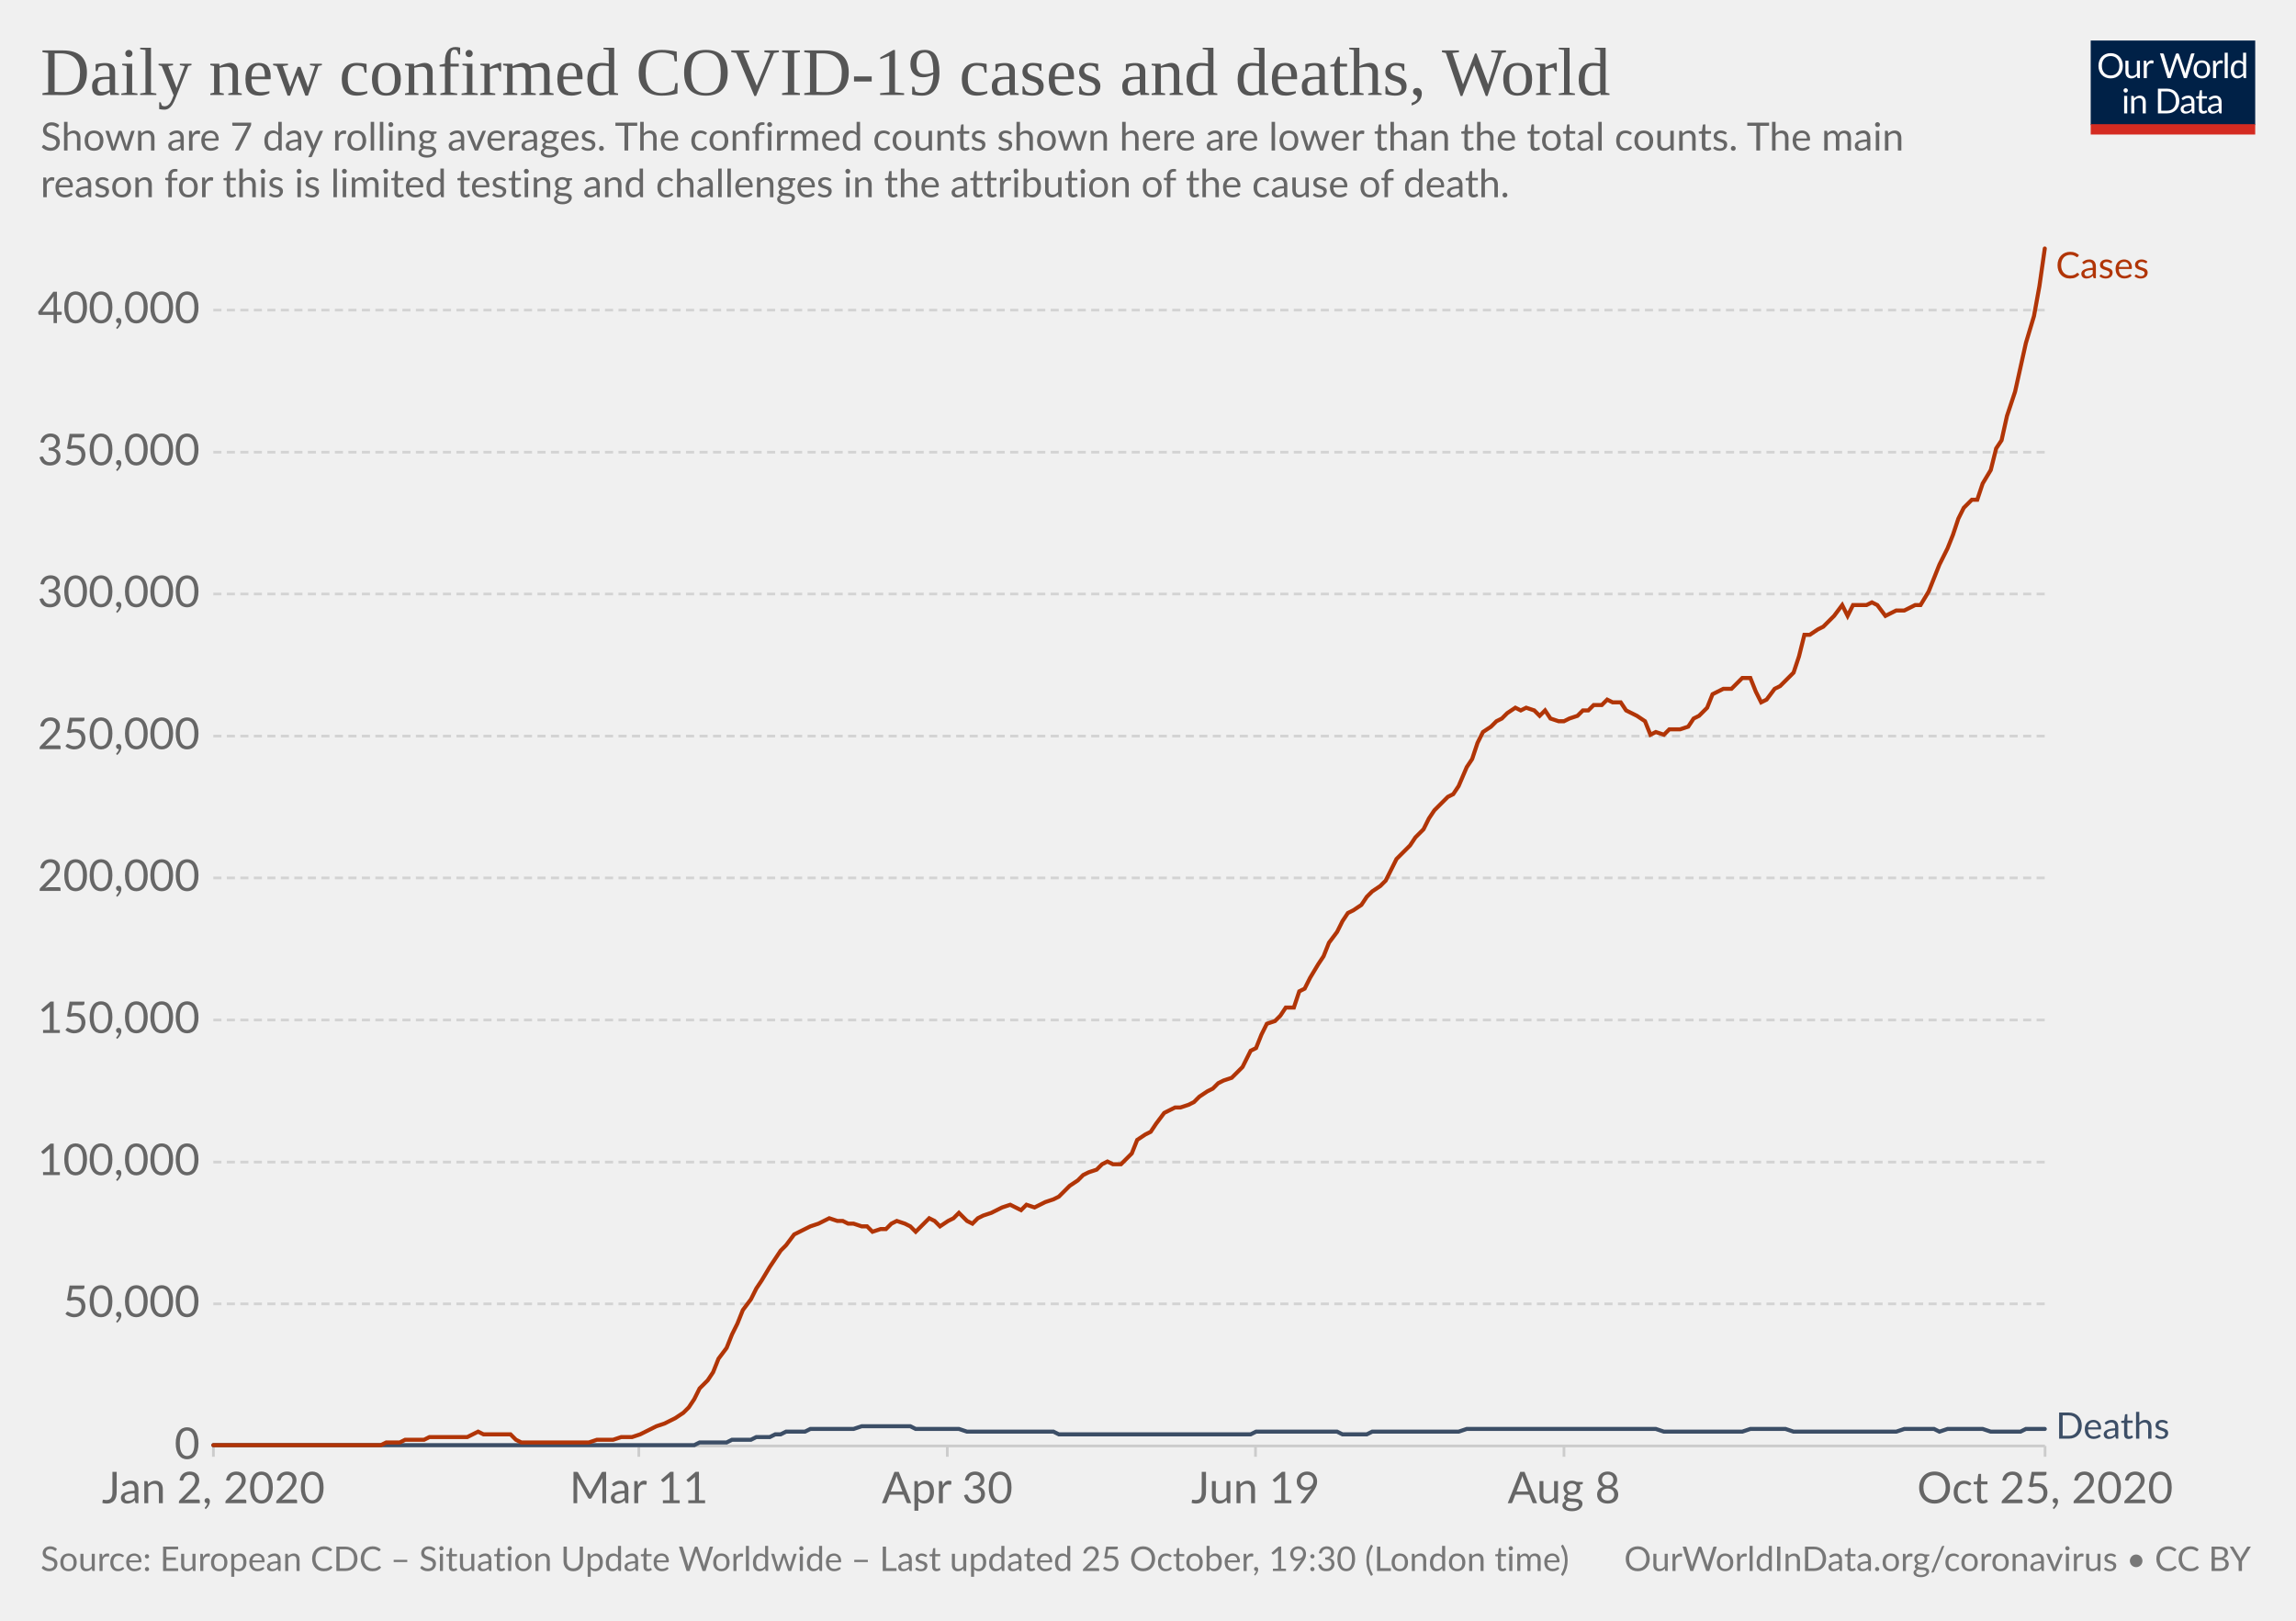
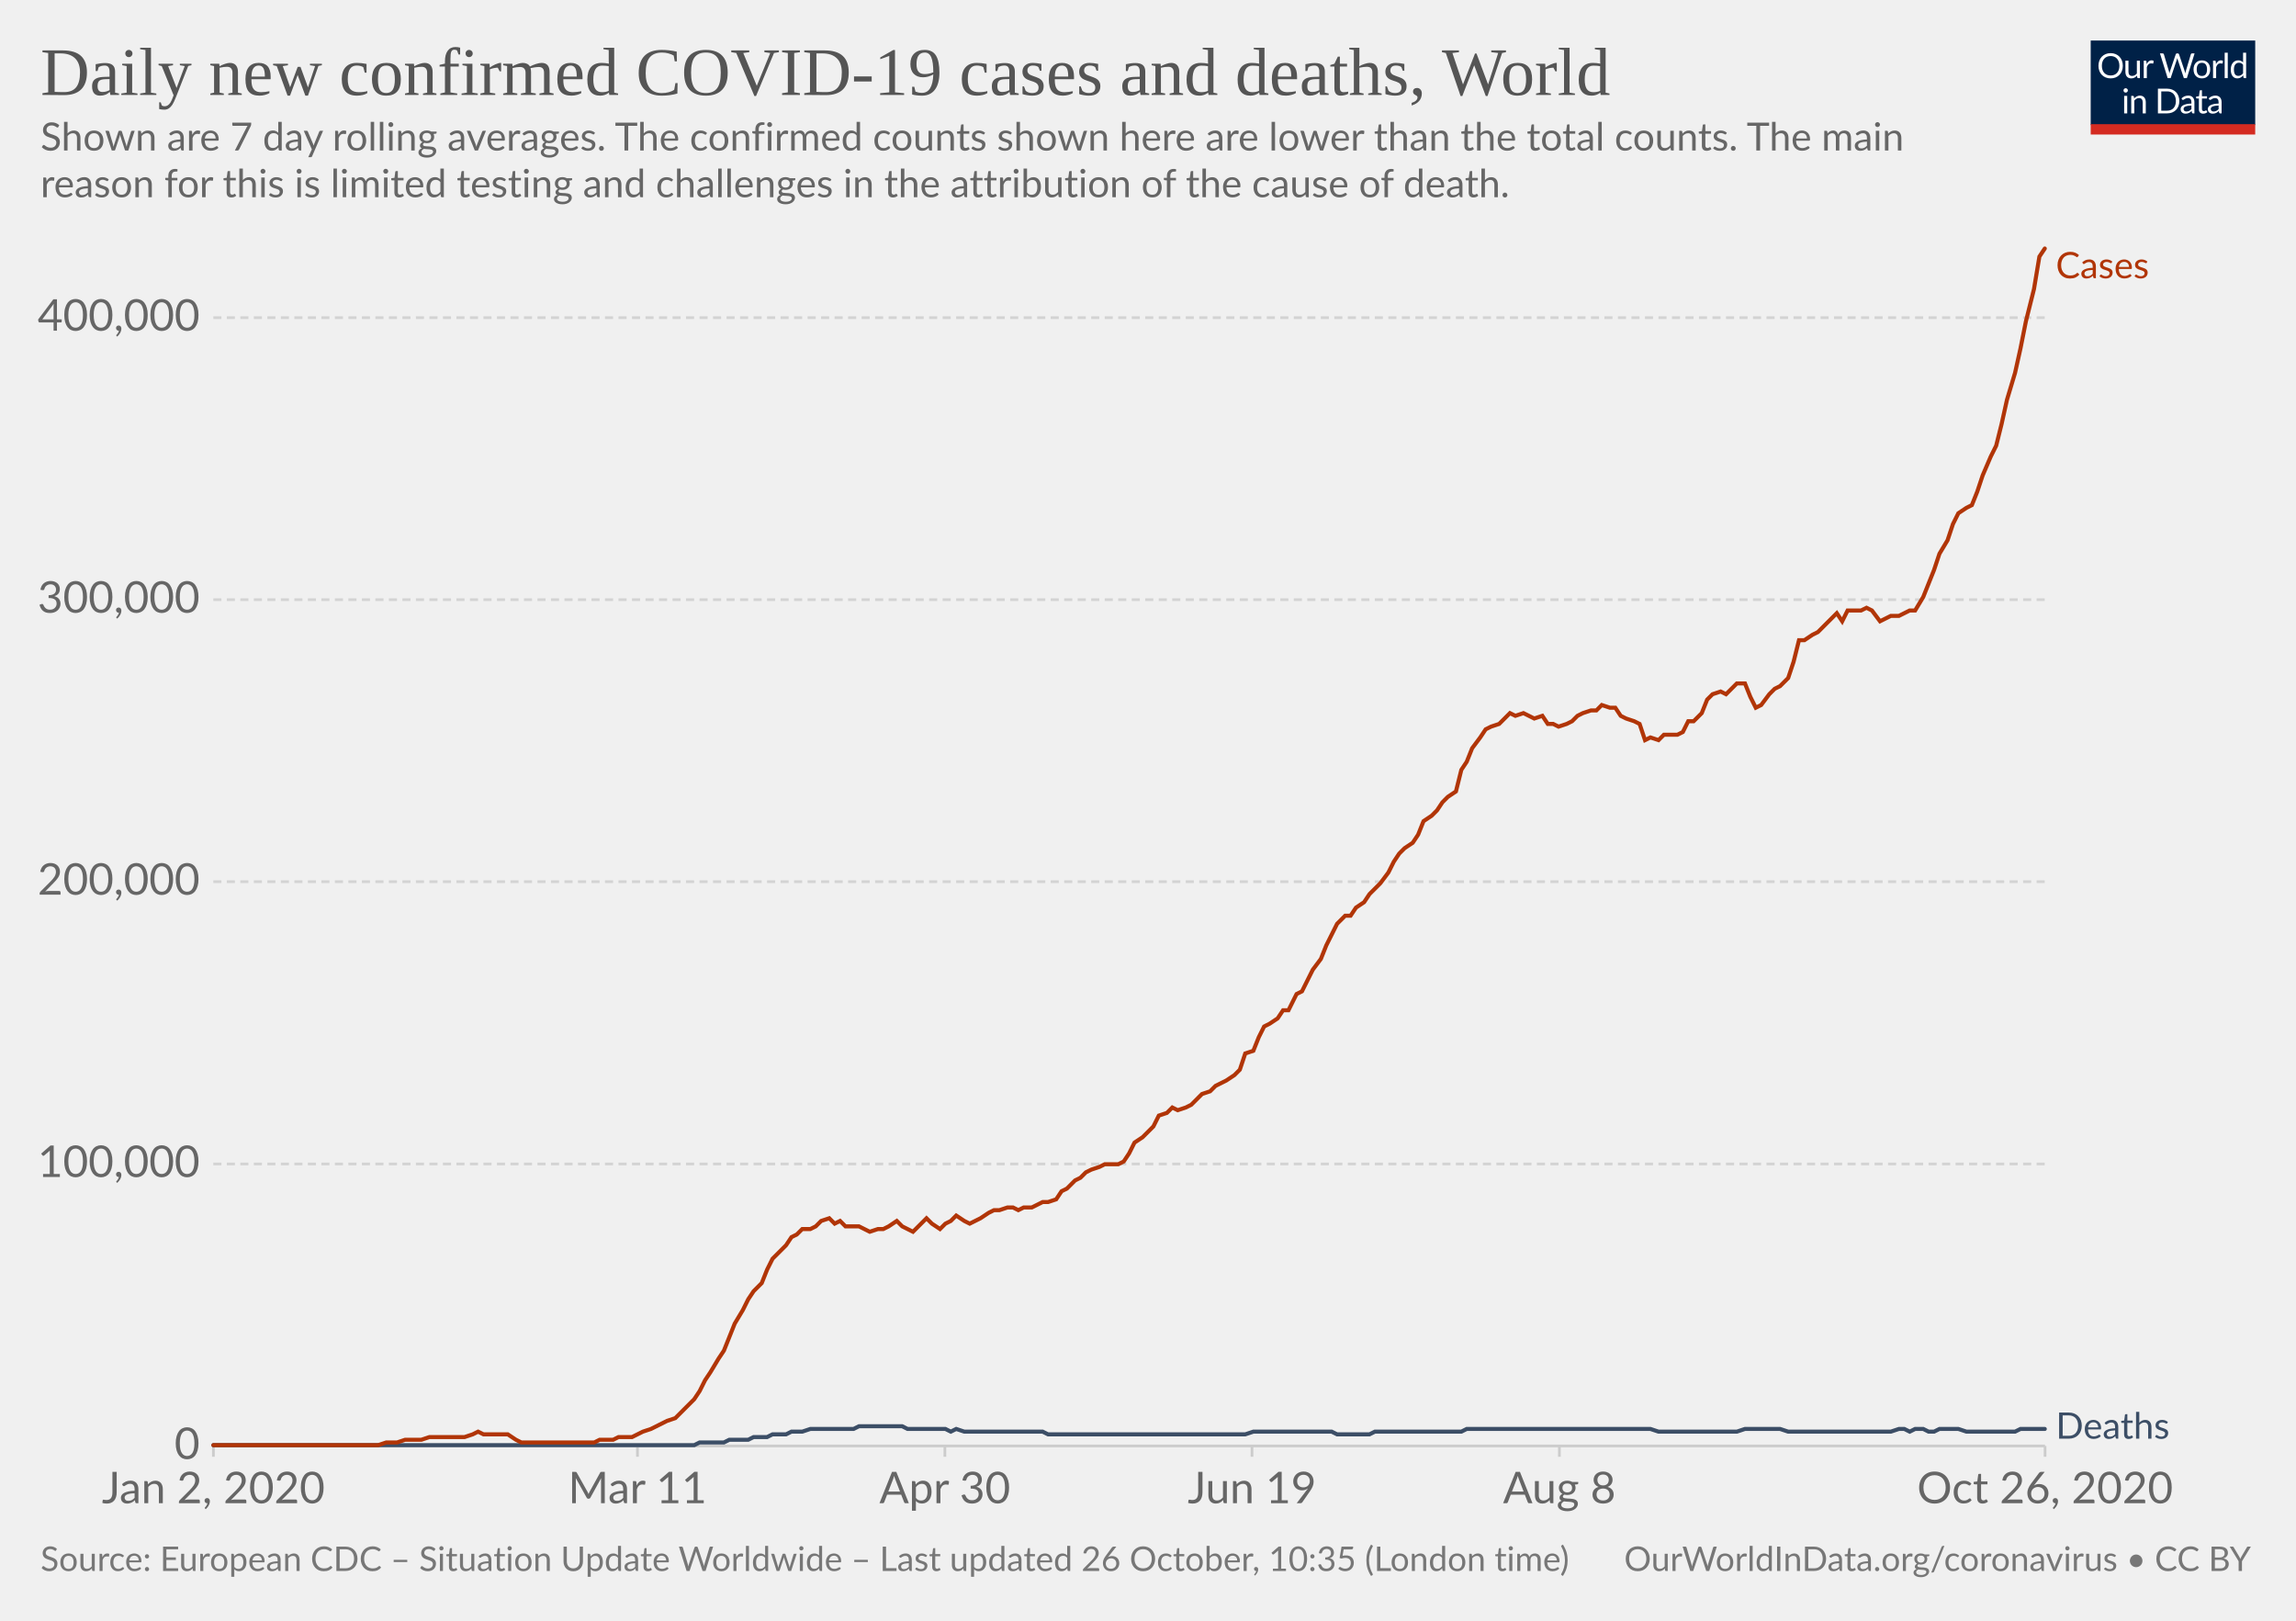
<svg xmlns="http://www.w3.org/2000/svg" version="1.1" style="background-color:#fff;-webkit-font-smoothing:antialiased" width="850" height="600" viewBox="0 0 850 600" font-family="Lato,'Helvetica Neue',Helvetica,Arial,sans-serif" font-size="18" text-rendering="optimizeLegibility">
  <g class="HeaderView">
    <g transform="matrix(.29 0 0 .29 774 15)">
      <svg width="210" height="120" viewBox="0 0 210 120" fill="none">
        <g clip-path="url(#clip0)">
          <path d="M0 0h210v107.89H0V0z" fill="#002147" />
          <path d="M40.98 32.25c0 2.36-.38 4.53-1.12 6.51a14.26 14.26 0 01-8.1 8.4c-1.9.78-4.02 1.17-6.34 1.17a16.6 16.6 0 01-6.33-1.17 14.31 14.31 0 01-8.08-8.4 18.29 18.29 0 01-1.12-6.51c0-2.36.38-4.53 1.12-6.5a14.32 14.32 0 018.07-8.44c1.92-.8 4.03-1.19 6.34-1.19 2.32 0 4.43.4 6.34 1.19 1.92.8 3.56 1.9 4.93 3.34a14.87 14.87 0 013.17 5.1 18.1 18.1 0 011.12 6.5zm-4.38 0c0-1.94-.26-3.68-.8-5.22a10.91 10.91 0 00-2.24-3.89 9.68 9.68 0 00-3.52-2.46 11.95 11.95 0 00-4.62-.86c-1.68 0-3.21.28-4.6.86a9.88 9.88 0 00-3.54 2.46 10.91 10.91 0 00-2.24 3.9c-.53 1.53-.8 3.27-.8 5.2 0 1.94.27 3.68.8 5.22a11.17 11.17 0 002.24 3.9 10.01 10.01 0 003.55 2.44c1.38.56 2.9.83 4.6.83 1.7 0 3.24-.27 4.61-.83a9.8 9.8 0 003.52-2.44 11.17 11.17 0 002.25-3.9c.53-1.54.8-3.28.8-5.21zm26.22-6.54V48H60.5c-.56 0-.9-.27-1.05-.81l-.31-2.4a12.45 12.45 0 01-3.26 2.6c-1.2.64-2.58.96-4.13.96-1.22 0-2.3-.2-3.24-.6a6.52 6.52 0 01-2.33-1.7 7.37 7.37 0 01-1.43-2.67c-.3-1.04-.46-2.2-.46-3.45V25.7h3.91v14.22c0 1.68.38 2.99 1.15 3.91.77.93 1.96 1.39 3.54 1.39 1.16 0 2.24-.27 3.23-.82a10.42 10.42 0 002.8-2.28V25.7h3.91zm8.61 4.47a9.94 9.94 0 012.6-3.56 5.64 5.64 0 013.76-1.3c.47 0 .92.05 1.34.15.44.1.83.27 1.17.49l-.3 2.92c-.09.37-.3.55-.66.55-.2 0-.5-.04-.9-.13a6.21 6.21 0 00-3.24.18c-.54.2-1.03.5-1.47.92-.42.4-.81.9-1.17 1.5-.33.58-.64 1.26-.92 2.02V48H67.7V25.71h2.25c.42 0 .72.08.88.25.16.16.27.44.33.83l.26 3.39zm61.16-13.7L122.75 48h-3.82l-7.99-24.05a21.95 21.95 0 01-.42-1.58 38.36 38.36 0 01-.44 1.58L102.05 48h-3.83L88.4 16.47h3.54c.38 0 .7.1.95.29.26.2.43.43.5.73l6.52 21.9c.1.4.2.83.28 1.28.1.46.2.94.29 1.46l.3-1.46c.12-.47.25-.9.38-1.27l7.41-21.91c.1-.25.26-.48.51-.69.27-.22.58-.33.95-.33h1.23c.38 0 .69.1.92.29.24.2.41.43.53.73l7.4 21.9a28.4 28.4 0 01.68 2.62 29.52 29.52 0 01.52-2.61l6.54-21.91c.07-.27.23-.5.48-.7.27-.21.58-.32.95-.32h3.32zm9.35 8.88c1.63 0 3.1.27 4.4.82a9.43 9.43 0 015.46 5.94c.5 1.4.74 2.98.74 4.73 0 1.76-.25 3.34-.74 4.75a9.43 9.43 0 01-5.46 5.92c-1.3.52-2.77.79-4.4.79-1.64 0-3.12-.27-4.44-.8a9.42 9.42 0 01-3.35-2.3c-.92-1-1.63-2.2-2.13-3.61-.49-1.41-.73-3-.73-4.75s.24-3.33.73-4.73c.5-1.43 1.2-2.64 2.13-3.63a9.4 9.4 0 013.35-2.31c1.32-.55 2.8-.82 4.44-.82zm0 19.89c2.2 0 3.84-.73 4.93-2.2 1.08-1.48 1.63-3.54 1.63-6.18 0-2.66-.55-4.72-1.63-6.2-1.09-1.49-2.73-2.23-4.93-2.23-1.12 0-2.09.2-2.93.57a5.7 5.7 0 00-2.06 1.65 7.5 7.5 0 00-1.24 2.67c-.26 1.04-.4 2.22-.4 3.54 0 2.64.55 4.7 1.64 6.18 1.1 1.47 2.76 2.2 4.99 2.2zm17.97-15.07a9.94 9.94 0 012.6-3.56 5.64 5.64 0 013.76-1.3c.47 0 .91.05 1.34.15.44.1.83.27 1.16.49l-.28 2.92c-.09.37-.31.55-.66.55-.2 0-.5-.04-.9-.13a6.2 6.2 0 00-3.24.18c-.54.2-1.03.5-1.47.92-.43.4-.82.9-1.17 1.5a13.1 13.1 0 00-.92 2.02V48h-3.94V25.71h2.24c.43 0 .72.08.88.25.17.16.28.44.33.83l.27 3.39zm15.04-14.59V48h-3.92V15.6h3.92zm19.55 15.43a6.22 6.22 0 00-2.38-2.05 6.7 6.7 0 00-2.86-.6c-2.07 0-3.66.75-4.77 2.23-1.12 1.48-1.68 3.6-1.68 6.33 0 1.46.13 2.7.38 3.74a7.29 7.29 0 001.1 2.56 4.35 4.35 0 001.78 1.45c.7.3 1.5.46 2.4.46 1.29 0 2.41-.3 3.36-.88a9.6 9.6 0 002.67-2.49V31.02zm3.91-15.43V48h-2.33c-.56 0-.9-.27-1.06-.81l-.35-2.71a12.13 12.13 0 01-3.25 2.77 8.28 8.28 0 01-4.23 1.06 7.31 7.31 0 01-6.14-2.9c-.73-.96-1.3-2.15-1.69-3.57a18.35 18.35 0 01.07-9.48 11.29 11.29 0 011.89-3.7 8.7 8.7 0 017.06-3.34 7.96 7.96 0 016.12 2.62V15.59h3.91zM46.61 70.71V93H42.7V70.71h3.91zm.84-7c0 .39-.08.75-.24 1.09a2.81 2.81 0 01-1.52 1.47 2.67 2.67 0 01-2.16 0 2.9 2.9 0 01-1.45-1.47 2.67 2.67 0 010-2.16c.15-.35.35-.65.6-.9.25-.27.53-.47.85-.62a2.67 2.67 0 012.16 0c.35.15.65.35.9.62.27.25.47.55.62.9.16.34.24.7.24 1.08zm7.97 10.24c.49-.54 1-1.04 1.54-1.48a9.85 9.85 0 013.66-1.84 8.96 8.96 0 015.43.35c.94.4 1.72.97 2.33 1.71a7.36 7.36 0 011.43 2.67c.32 1.04.49 2.19.49 3.45V93h-3.94V78.81c0-1.69-.4-3-1.17-3.92-.76-.93-1.93-1.4-3.5-1.4a6.6 6.6 0 00-3.25.83c-1 .56-1.92 1.31-2.77 2.27V93h-3.94V70.71h2.35c.56 0 .9.28 1.04.82l.3 2.42zm57.7 3.3c0 2.36-.37 4.5-1.11 6.44a14.3 14.3 0 01-3.17 4.98 14.1 14.1 0 01-4.93 3.2c-1.9.76-4.02 1.13-6.33 1.13H85.8V61.47h11.77c2.31 0 4.42.39 6.33 1.15a13.8 13.8 0 018.1 8.18 17.75 17.75 0 011.12 6.45zm-4.37 0c0-1.94-.26-3.67-.8-5.2a10.94 10.94 0 00-2.23-3.87 9.57 9.57 0 00-3.53-2.42 12.23 12.23 0 00-4.61-.83h-7.5v24.62h7.5c1.7 0 3.24-.28 4.61-.84a9.7 9.7 0 003.53-2.4 10.94 10.94 0 002.24-3.87c.53-1.53.8-3.26.8-5.2zm19.8 5.72c-1.8.06-3.34.2-4.62.44-1.26.22-2.3.51-3.1.88-.8.36-1.37.8-1.74 1.3-.35.5-.53 1.05-.53 1.67 0 .58.1 1.1.3 1.52a3 3 0 00.76 1.05c.34.27.73.46 1.17.6.45.11.94.17 1.45.17a7.28 7.28 0 003.5-.81 11.95 11.95 0 002.82-2.2v-4.62zm-12.65-9.11a12.73 12.73 0 013.98-2.66c1.43-.59 3-.88 4.73-.88 1.25 0 2.36.2 3.33.61a6.81 6.81 0 013.94 4.38c.33 1.04.5 2.19.5 3.43V93h-1.74a1.8 1.8 0 01-.88-.18c-.2-.13-.36-.38-.48-.74l-.44-2.12c-.59.55-1.16 1.03-1.72 1.46a9.48 9.48 0 01-3.74 1.7c-.69.15-1.46.23-2.3.23-.87 0-1.69-.12-2.45-.35a5.34 5.34 0 01-3.34-2.93 6.64 6.64 0 01-.49-2.64c0-.88.25-1.72.73-2.53a6.33 6.33 0 012.35-2.17c1.09-.63 2.5-1.15 4.25-1.54 1.75-.41 3.89-.65 6.42-.7v-1.75c0-1.73-.37-3.03-1.12-3.91-.75-.9-1.84-1.34-3.28-1.34-.97 0-1.78.12-2.44.37-.64.23-1.2.5-1.7.81l-1.23.82c-.33.23-.67.35-1 .35-.27 0-.5-.07-.69-.2a2.1 2.1 0 01-.48-.53l-.7-1.25zm27.67 19.5c-1.76 0-3.12-.5-4.07-1.48-.94-.98-1.41-2.4-1.41-4.25V74h-2.68a.9.9 0 01-.6-.2c-.16-.14-.24-.36-.24-.66v-1.56l3.65-.46.9-6.89a.9.9 0 01.29-.52.88.88 0 01.62-.22H142v7.67h6.44V74H142v13.38c0 .94.22 1.63.68 2.09.45.45 1.04.68 1.76.68a3.21 3.21 0 001.85-.53l.55-.35c.16-.12.3-.18.41-.18.2 0 .4.13.55.38l1.15 1.87a7.45 7.45 0 01-2.44 1.5c-.96.35-1.94.52-2.95.52zm19.68-10.4c-1.8.07-3.34.21-4.62.45-1.26.22-2.3.51-3.1.88-.8.36-1.37.8-1.74 1.3-.35.5-.53 1.05-.53 1.67 0 .58.1 1.1.3 1.52.18.42.44.77.76 1.05.34.27.73.46 1.17.6.45.11.94.17 1.45.17a7.3 7.3 0 003.5-.81 12.04 12.04 0 002.82-2.2v-4.62zm-12.65-9.1a12.72 12.72 0 013.99-2.66c1.42-.59 3-.88 4.72-.88 1.25 0 2.36.2 3.33.61a6.81 6.81 0 013.94 4.38c.33 1.04.5 2.19.5 3.43V93h-1.74a1.8 1.8 0 01-.88-.18c-.2-.13-.36-.38-.48-.74l-.44-2.12c-.59.55-1.16 1.03-1.72 1.46a9.48 9.48 0 01-3.74 1.7c-.69.15-1.46.23-2.3.23-.87 0-1.69-.12-2.45-.35a5.33 5.33 0 01-3.34-2.93 6.62 6.62 0 01-.49-2.64c0-.88.25-1.72.73-2.53a6.33 6.33 0 012.35-2.17c1.09-.63 2.5-1.15 4.25-1.54a31.2 31.2 0 016.42-.7v-1.75c0-1.73-.37-3.03-1.12-3.91-.75-.9-1.84-1.34-3.28-1.34-.97 0-1.78.12-2.44.37-.64.23-1.2.5-1.7.81-.46.3-.87.57-1.22.82-.34.23-.68.35-1.02.35-.26 0-.49-.07-.68-.2a1.88 1.88 0 01-.48-.53l-.7-1.25z" fill="#fff" />
          <path fill="#D42B21" d="M0 106.79h210V120H0z" />
        </g>
        <defs>
          <clipPath id="clip0">
            <path fill="#fff" d="M0 0h210v120H0z" />
          </clipPath>
        </defs>
      </svg>
    </g>
    <a href="https://ourworldindata.org/grapher/daily-covid-cases-deaths-7-day-ra?time=2020-01-02..latest" target="_blank" rel="noopener" font-family="&quot;Playfair Display&quot;,Georgia,&quot;Times New Roman&quot;,serif">
      <text font-size="25.2" x="15" y="35.2" fill="#555">
        <tspan x="15" y="35.16">Daily new confirmed COVID-19 cases and deaths, World</tspan>
      </text>
    </a>
    <text font-size="14.4" x="15" y="55.7" fill="#666">
      <tspan x="15" y="55.72">Shown are 7 day rolling averages. The confirmed counts shown here are lower than the total counts. The main</tspan>
      <tspan x="15" y="73">reason for this is limited testing and challenges in the attribution of the cause of death.</tspan>
    </text>
  </g>
  <g class="LineChart">
    <defs>
      <clipPath id="a">
        <path d="M68.97 0h830v928.6h-830z" />
      </clipPath>
    </defs>
    <g class="DualAxisView">
      <g class="HorizontalAxis">
-         <path stroke="#ccc" d="M79 535.3v4M236.5 535.3v4M350.7 535.3v4M464.8 535.3v4M579 535.3v4M757.1 535.3v4" />
+         <path stroke="#ccc" d="M79 535.3v4M236 535.3v4M349.8 535.3v4M463.5 535.3v4M577.3 535.3v4M757.1 535.3v4" />
        <text x="79" y="556.5" fill="#666" text-anchor="middle" font-size="16.2">Jan 2, 2020</text>
-         <text x="236.5" y="556.5" fill="#666" text-anchor="middle" font-size="16.2">Mar 11</text>
-         <text x="350.7" y="556.5" fill="#666" text-anchor="middle" font-size="16.2">Apr 30</text>
-         <text x="464.8" y="556.5" fill="#666" text-anchor="middle" font-size="16.2">Jun 19</text>
-         <text x="579" y="556.5" fill="#666" text-anchor="middle" font-size="16.2">Aug 8</text>
-         <text x="757.1" y="556.5" fill="#666" text-anchor="middle" font-size="16.2">Oct 25, 2020</text>
+         <text x="236" y="556.5" fill="#666" text-anchor="middle" font-size="16.2">Mar 11</text>
+         <text x="349.8" y="556.5" fill="#666" text-anchor="middle" font-size="16.2">Apr 30</text>
+         <text x="463.5" y="556.5" fill="#666" text-anchor="middle" font-size="16.2">Jun 19</text>
+         <text x="577.3" y="556.5" fill="#666" text-anchor="middle" font-size="16.2">Aug 8</text>
+         <text x="757.1" y="556.5" fill="#666" text-anchor="middle" font-size="16.2">Oct 26, 2020</text>
      </g>
      <g class="VerticalAxis" fill="#666" dominant-baseline="middle" text-anchor="end" font-size="16.2">
        <text x="73.97" y="535.3">0</text>
-         <text x="73.97" y="482.7">50,000</text>
-         <text x="73.97" y="430.2">100,000</text>
-         <text x="73.97" y="377.6">150,000</text>
-         <text x="73.97" y="325">200,000</text>
-         <text x="73.97" y="272.5">250,000</text>
-         <text x="73.97" y="219.9">300,000</text>
-         <text x="73.97" y="167.4">350,000</text>
-         <text x="73.97" y="114.8">400,000</text>
+         <text x="73.97" y="430.9">100,000</text>
+         <text x="73.97" y="326.4">200,000</text>
+         <text x="73.97" y="222">300,000</text>
+         <text x="73.97" y="117.6">400,000</text>
      </g>
      <g class="AxisGridLines horizontalLines">
        <path stroke="#ccc" d="M78.97 535.3h678.1" />
-         <path stroke="#d3d3d3" stroke-dasharray="3,2" d="M78.97 482.7h678.1M78.97 430.2h678.1M78.97 377.6h678.1M78.97 325h678.1M78.97 272.5h678.1M78.97 219.9h678.1M78.97 167.4h678.1M78.97 114.8h678.1" />
+         <path stroke="#d3d3d3" stroke-dasharray="3,2" d="M78.97 430.9h678.1M78.97 326.4h678.1M78.97 222h678.1M78.97 117.6h678.1" />
      </g>
    </g>
    <g clip-path="url(#a)">
      <g class="LineLabels" cursor="default">
        <g class="legendMark">
          <text font-size="13.5" x="761.1" y="103" fill="#B13507">
            <tspan x="761.07" y="103">Cases</tspan>
          </text>
        </g>
        <g class="legendMark">
          <text font-size="13.5" x="761.1" y="532.6" fill="#3C4E66">
            <tspan x="761.07" y="532.6">Deaths</tspan>
          </text>
        </g>
      </g>
      <g class="Lines">
        <g class="key-World_0">
-           <path stroke="#3C4E66" stroke-linecap="round" d="M79 535h178l2-1h10l2-1h7l2-1h5l2-1h2l2-1h7l2-1h16l3-1h18l2 1h16l3 1h32l2 1h71l2-1h30l2 1h9l2-1h32l3-1h70l3 1h29l3-1h13l3 1h38l3-1h11l2 1 3-1h13l3 1h11l2-1h7" fill="none" stroke-width="1.5" />
+           <path stroke="#3C4E66" stroke-linecap="round" d="M79 535h178l2-1h9l2-1h7l2-1h5l2-1h5l2-1h4l3-1h16l2-1h16l2 1h14l2 1 2-1 3 1h29l2 1h73l3-1h29l2 1h12l2-1h32l2-1h68l3 1h29l3-1h13l3 1h38l3-1h2l2 1 2-1h3l2 1h2l2-1h7l3 1h18l2-1h9" fill="none" stroke-width="1.5" />
        </g>
        <g class="key-World_1">
-           <path stroke="#B13507" stroke-linecap="round" d="M79 535h62l2-1h5l2-1h7l2-1h14l2-1 2-1 2 1h10l2 2 2 1h25l3-1h6l3-1h4l3-1 2-1 2-1 2-1 3-1 2-1 2-1 3-2 2-2 2-3 2-4 3-3 2-3 2-5 3-4 2-5 2-4 2-5 3-4 2-4 2-3 3-5 2-3 2-3 2-2 3-4 2-1 2-1 2-1 3-1 2-1 2-1 3 1h2l2 1h2l3 1h2l2 2 3-1h2l2-2 2-1 3 1 2 1 2 2 3-3 2-2 2 1 2 2 3-2 2-1 2-2 3 3 2 1 2-2 2-1 3-1 2-1 2-1 3-1 2 1 2 1 2-2 3 1 2-1 2-1 3-1 2-1 2-2 2-2 3-2 2-2 2-1 3-1 2-2 2-1 2 1h3l2-2 2-2 2-5 3-2 2-1 2-3 3-4 2-1 2-1h2l3-1 2-1 2-2 3-2 2-1 2-2 2-1 3-1 2-2 2-2 3-6 2-1 2-5 2-4 3-1 2-2 2-3h3l2-6 2-1 2-4 3-5 2-3 2-5 3-4 2-4 2-3 2-1 3-2 2-3 2-2 3-2 2-2 2-4 2-4 3-3 2-2 2-3 3-3 2-4 2-3 2-2 3-3 2-1 2-3 3-7 2-3 2-6 2-4 3-2 2-2 2-1 2-2 3-2 2 1 2-1 3 1 2 2 2-2 2 3 3 1h2l2-1 3-1 2-2h2l2-2h3l2-2 2 1h3l2 3 2 1 2 1 3 2 2 5 2-1 3 1 2-2h4l3-1 2-3 2-1 3-3 2-5 2-1 2-1h3l2-2 2-2h3l2 5 2 4 2-1 3-4 2-1 2-2 3-3 2-6 2-8h2l3-2 2-1 2-2 2-2 3-4 2 4 2-4h5l2-1 2 1 3 4 2-1 2-1h3l2-1 2-1h2l3-5 2-5 2-5 3-6 2-5 2-6 2-4 3-3h2l2-6 3-5 2-8 2-3 2-9 3-9 2-9 2-9 3-10 2-11 2-14" fill="none" stroke-width="1.5" />
+           <path stroke="#B13507" stroke-linecap="round" d="M79 535h61l3-1h4l3-1h6l3-1h13l3-1 2-1 2 1h9l3 2 2 1h27l2-1h5l2-1h5l2-1 2-1 3-1 2-1 2-1 2-1 3-1 2-2 2-2 3-3 2-3 2-4 2-3 3-5 2-3 2-5 2-5 3-5 2-4 2-3 3-3 2-5 2-4 2-2 3-3 2-3 2-1 2-2h3l2-1 2-2 3-1 2 2 2-1 2 2h5l2 1 2 1 3-1h2l2-1 3-2 2 2 2 1 2 1 3-3 2-2 2 2 3 2 2-2 2-1 2-2 3 2 2 1 2-1 2-1 3-2 2-1h2l3-1h2l2 1 2-1h3l2-1 2-1h2l3-1 2-3 2-1 3-3 2-1 2-2 2-1 3-1 2-1h5l2-1 2-3 2-4 3-2 2-2 2-2 2-4 3-1 2-2 2 1 3-1 2-1 2-2 2-2 3-1 2-2 2-1 2-1 3-2 2-2 2-6 3-1 2-5 2-4 2-1 3-2 2-3h2l3-6 2-1 2-4 2-4 3-4 2-5 2-4 2-4 3-3h2l2-3 3-2 2-3 2-2 2-2 3-4 2-4 2-3 2-2 3-2 2-3 2-5 3-2 2-2 2-3 2-2 3-2 2-8 2-3 2-5 3-4 2-3 2-1 3-1 2-2 2-2 2 1 3-1 2 1 2 1 3-1 2 3h2l2 1 3-1 2-1 2-2 2-1 3-1h2l2-2 3 1h2l2 3 2 1 3 1 2 1 2 6 2-1 3 1 2-2h5l2-1 2-4h2l3-3 2-5 2-2 3-1 2 1 2-2 2-2h3l2 5 2 4 2-1 3-4 2-2 2-1 3-3 2-6 2-8h2l3-2 2-1 2-2 2-2 3-3 2 3 2-4h5l2-1 2 1 3 4 2-1 2-1h3l2-1 2-1h2l3-5 2-5 2-5 2-6 3-5 2-6 2-4 3-2 2-1 2-5 2-6 3-7 2-4 2-8 2-9 3-10 2-9 2-10 3-12 2-12 2-3" fill="none" stroke-width="1.5" />
        </g>
      </g>
    </g>
  </g>
  <g class="SourcesFooter" fill="#777">
    <g class="clickable" fill="#777">
      <text font-size="12.6" x="15" y="581.6">
-         <tspan x="15" y="581.58">Source: European CDC – Situation Update Worldwide – Last updated 25 October, 19:30 (London time)</tspan>
+         <tspan x="15" y="581.58">Source: European CDC – Situation Update Worldwide – Last updated 26 October, 10:35 (London time)</tspan>
      </text>
    </g>
    <text font-size="12.6" x="601.3" y="581.6">
      <tspan x="601.27" y="581.58">
        <a target="_blank" href="https://ourworldindata.org/coronavirus" fill="#777">OurWorldInData.org/coronavirus</a> • <a class="cclogo" href="http://creativecommons.org/licenses/by/4.0/deed.en_US" target="_blank" fill="#777">CC BY</a>
      </tspan>
    </text>
  </g>
</svg>
